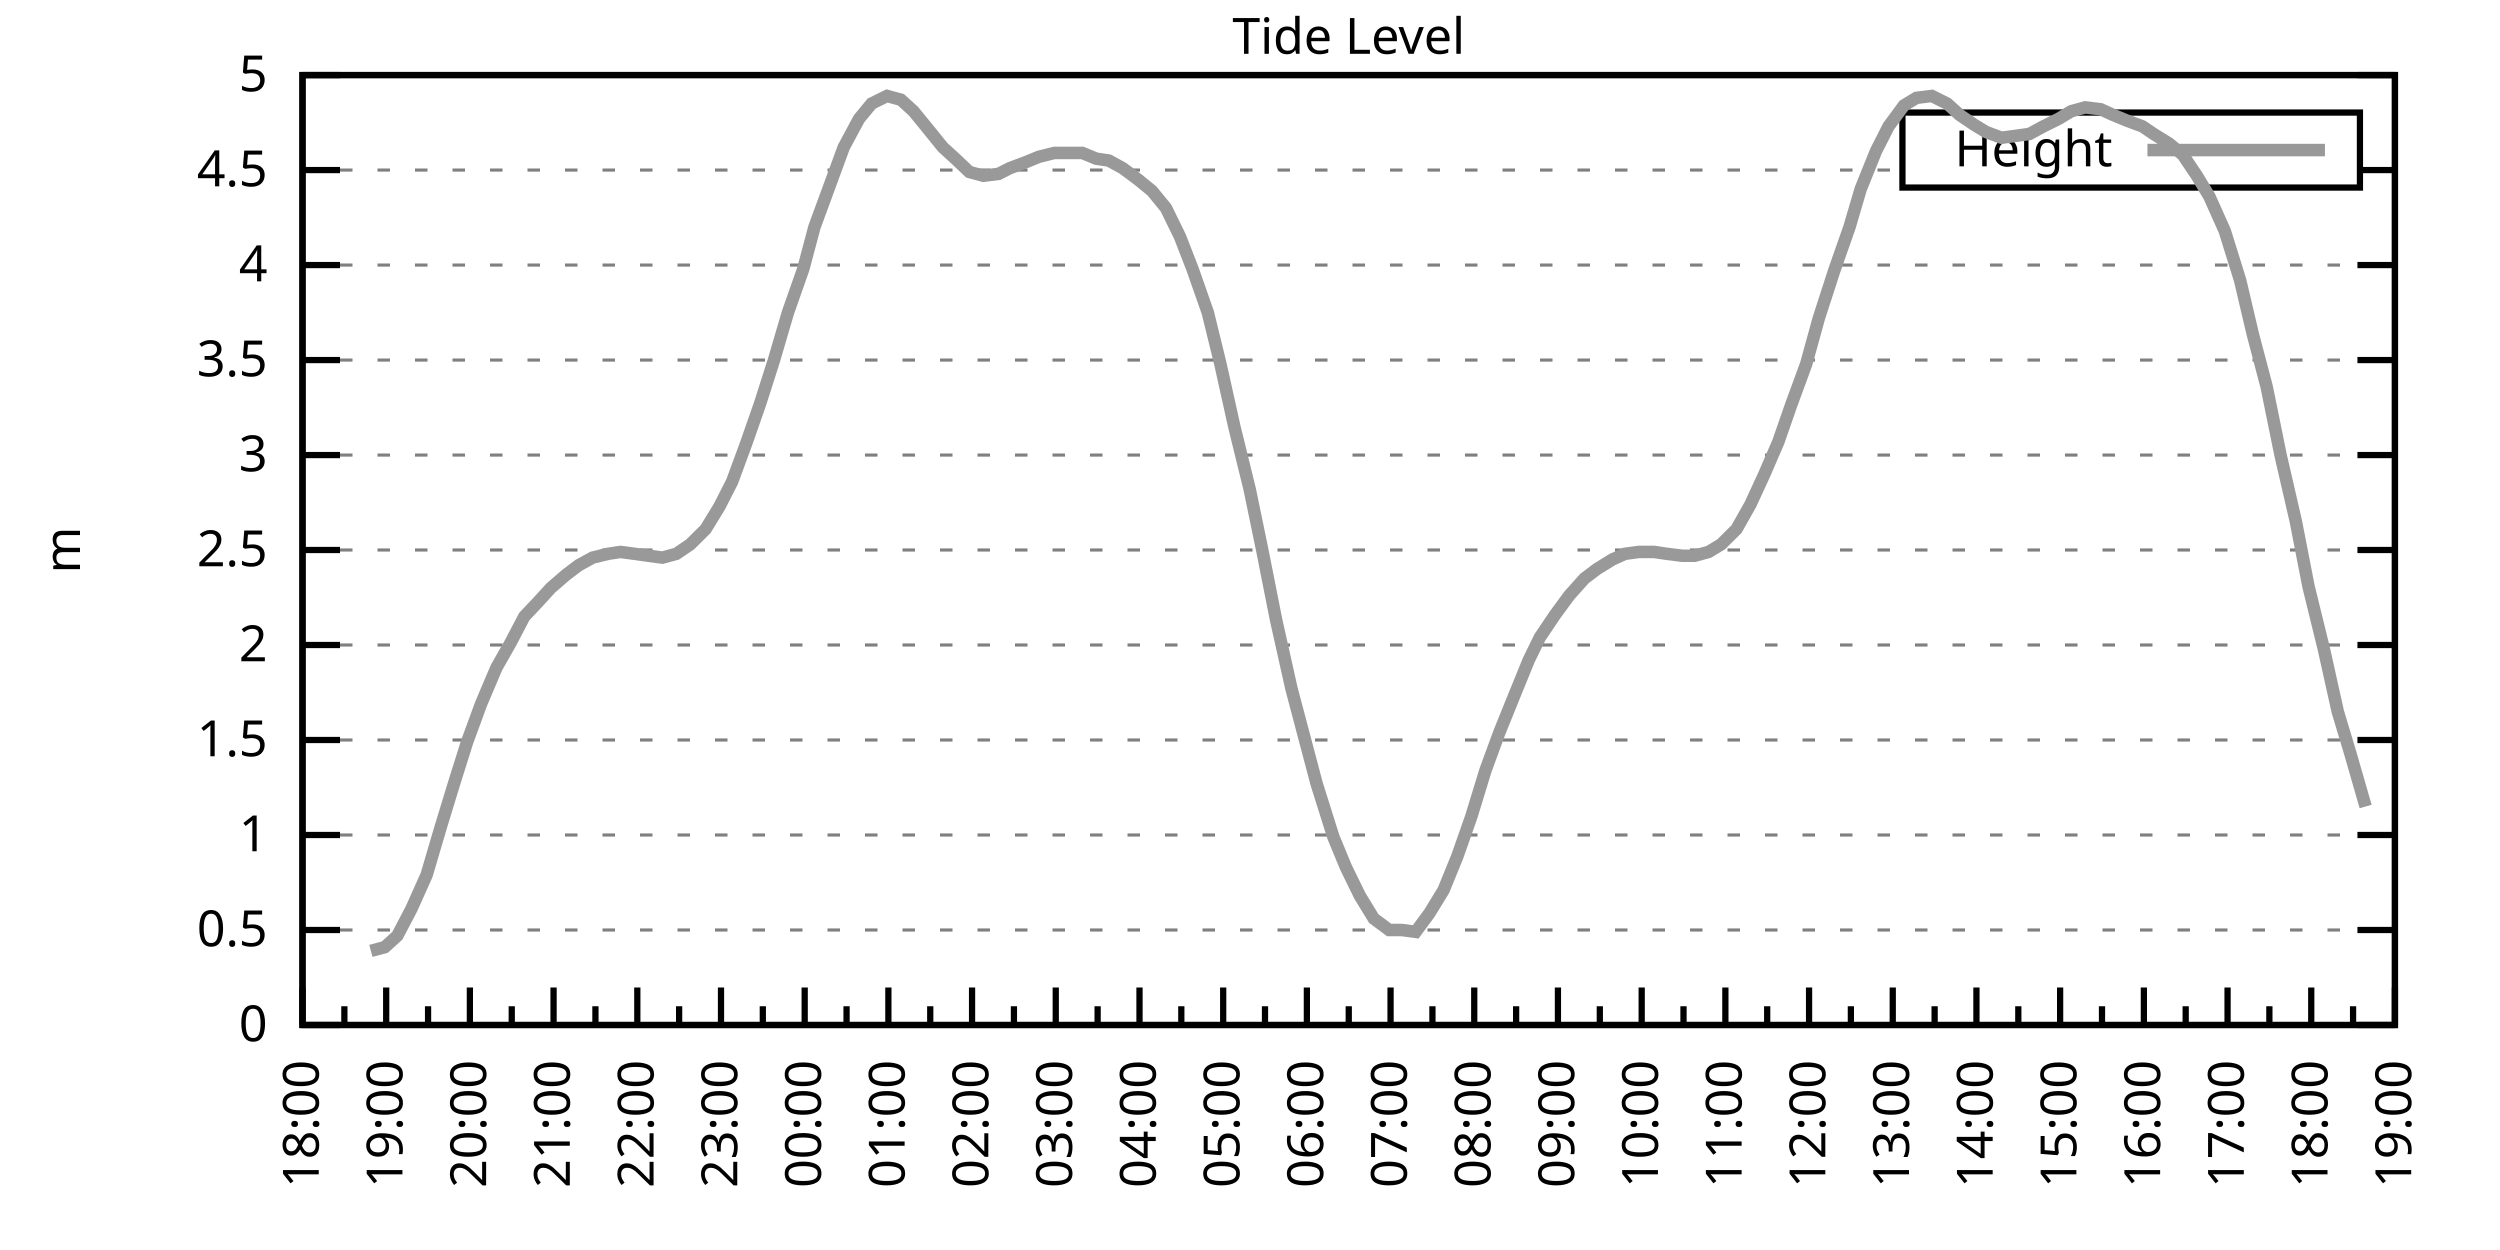
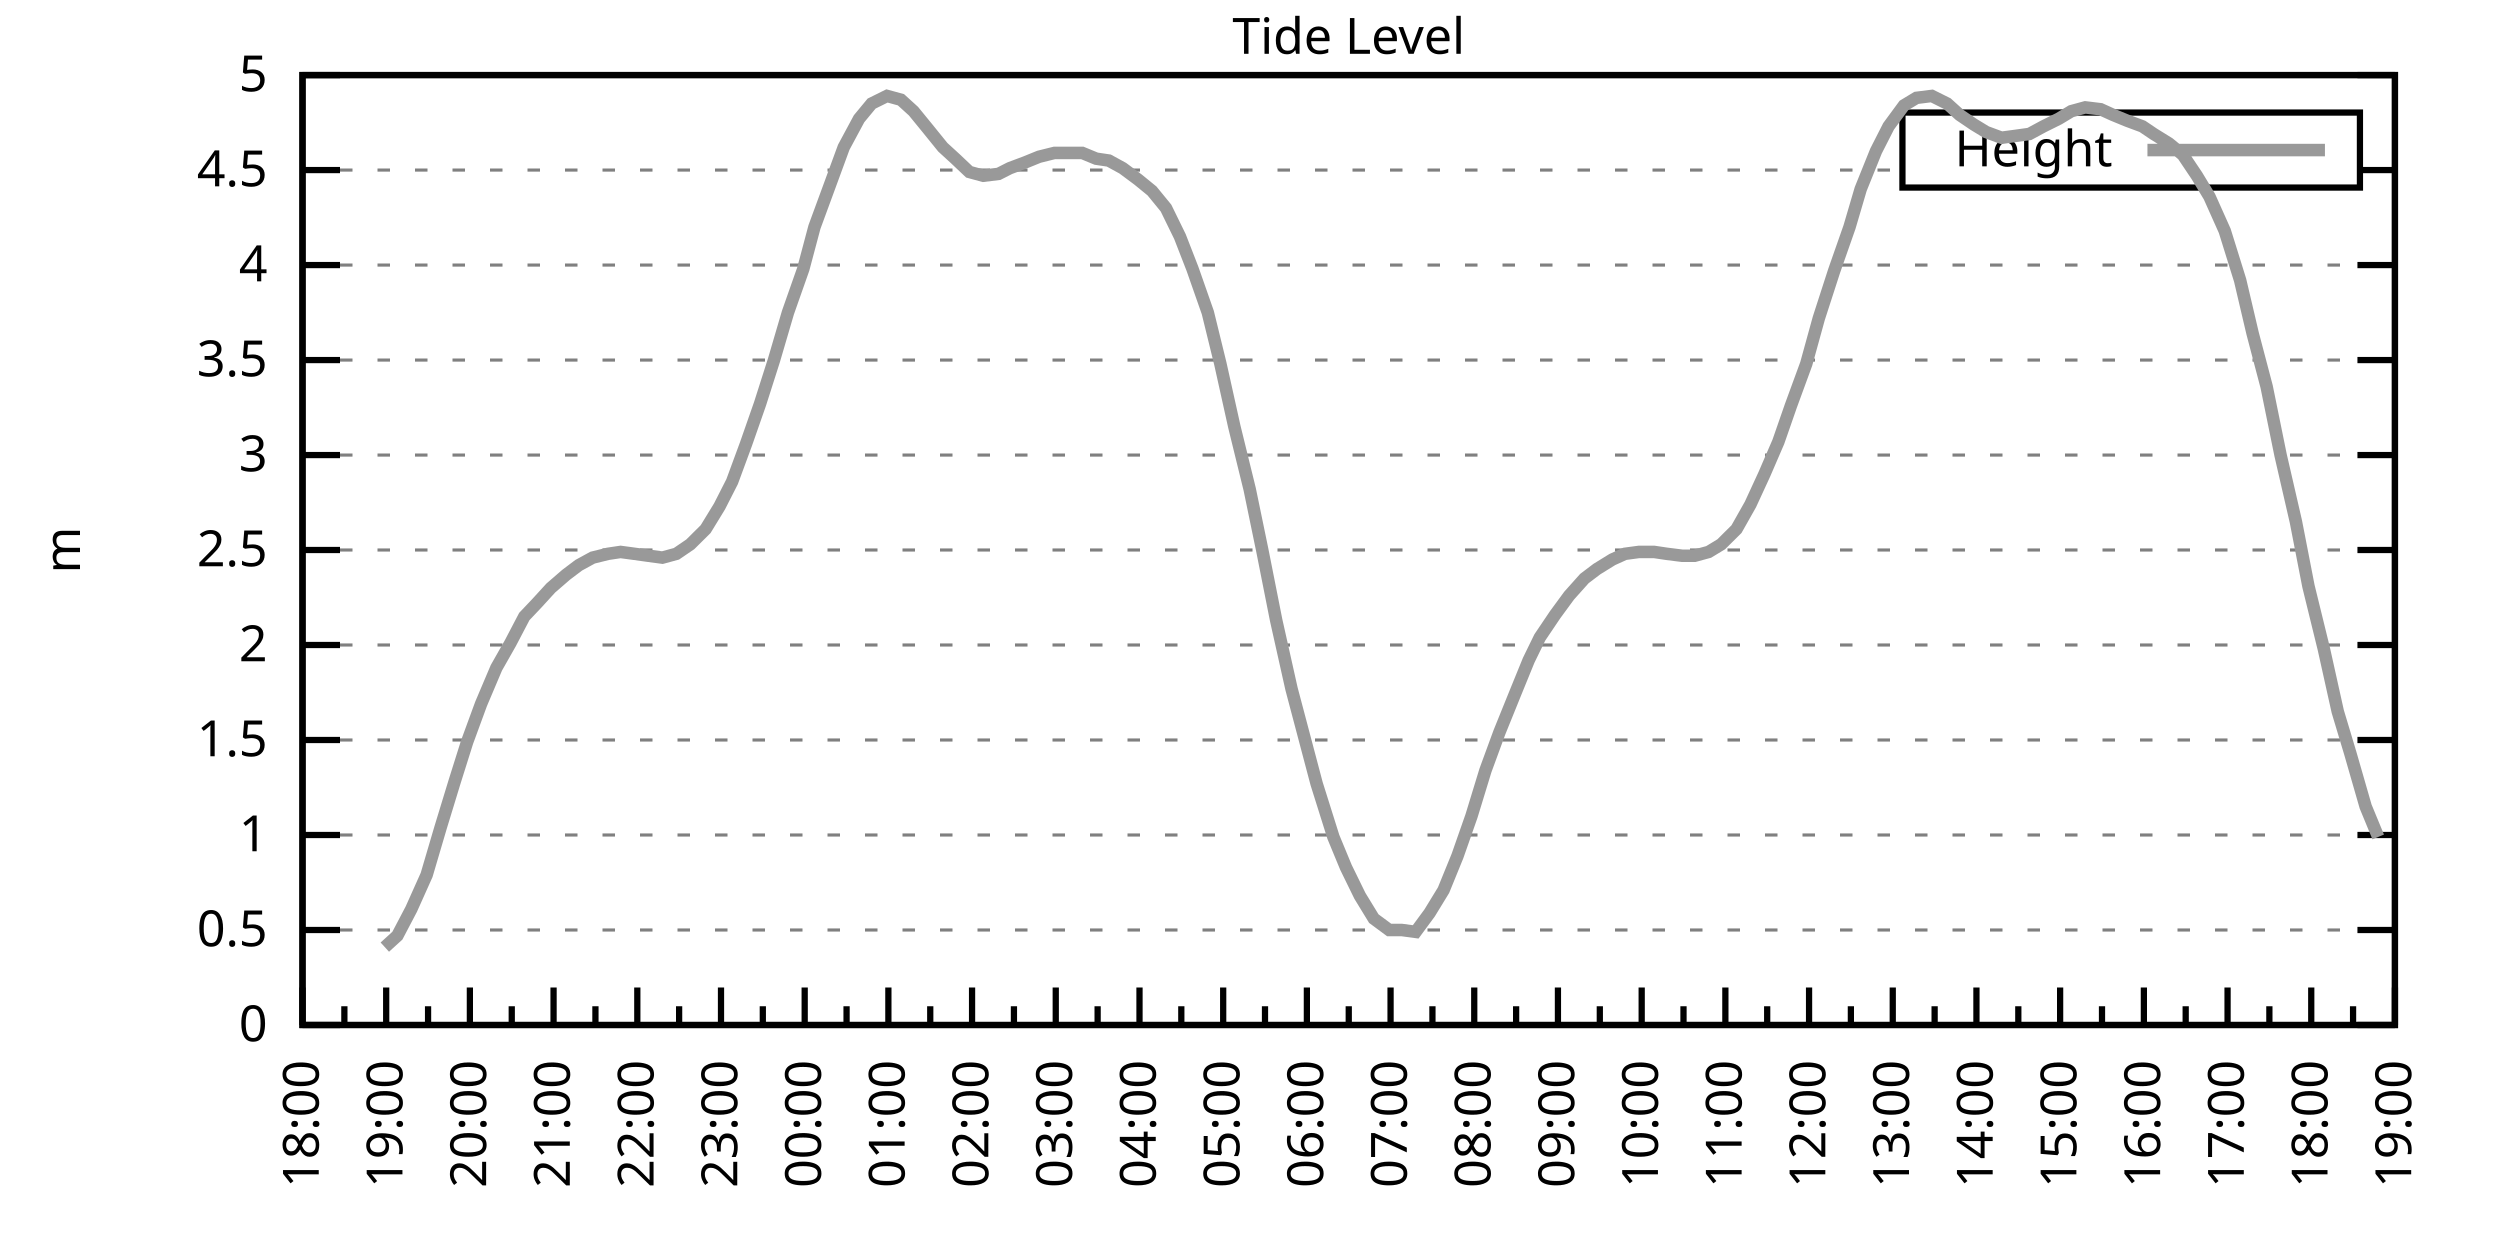
<svg xmlns="http://www.w3.org/2000/svg" xmlns:xlink="http://www.w3.org/1999/xlink" width="400" height="200" viewBox="0 0 400 200">
  <g id="gnuplot_canvas">
    <rect x="0" y="0" width="400" height="200" fill="none" />
    <defs>
      <circle id="gpDot" r="0.5" stroke-width="0.5" stroke="currentColor" />
      <path id="gpPt0" stroke-width="0.333" stroke="currentColor" d="M-1,0 h2 M0,-1 v2" />
      <path id="gpPt1" stroke-width="0.333" stroke="currentColor" d="M-1,-1 L1,1 M1,-1 L-1,1" />
      <path id="gpPt2" stroke-width="0.333" stroke="currentColor" d="M-1,0 L1,0 M0,-1 L0,1 M-1,-1 L1,1 M-1,1 L1,-1" />
      <rect id="gpPt3" stroke-width="0.333" stroke="currentColor" x="-1" y="-1" width="2" height="2" />
      <rect id="gpPt4" stroke-width="0.333" stroke="currentColor" fill="currentColor" x="-1" y="-1" width="2" height="2" />
      <circle id="gpPt5" stroke-width="0.333" stroke="currentColor" cx="0" cy="0" r="1" />
      <use xlink:href="#gpPt5" id="gpPt6" fill="currentColor" stroke="none" />
      <path id="gpPt7" stroke-width="0.333" stroke="currentColor" d="M0,-1.33 L-1.33,0.67 L1.33,0.67 z" />
      <use xlink:href="#gpPt7" id="gpPt8" fill="currentColor" stroke="none" />
      <use xlink:href="#gpPt7" id="gpPt9" stroke="currentColor" transform="rotate(180)" />
      <use xlink:href="#gpPt9" id="gpPt10" fill="currentColor" stroke="none" />
      <use xlink:href="#gpPt3" id="gpPt11" stroke="currentColor" transform="rotate(45)" />
      <use xlink:href="#gpPt11" id="gpPt12" fill="currentColor" stroke="none" />
      <path id="gpPt13" stroke-width="0.333" stroke="currentColor" d="M0,1.330 L1.265,0.411 L0.782,-1.067 L-0.782,-1.076 L-1.265,0.411 z" />
      <use xlink:href="#gpPt13" id="gpPt14" fill="currentColor" stroke="none" />
      <filter id="textbox" filterUnits="objectBoundingBox" x="0" y="0" height="1" width="1">
        <feFlood flood-color="white" flood-opacity="1" result="bgnd" />
        <feComposite in="SourceGraphic" in2="bgnd" operator="atop" />
      </filter>
      <filter id="greybox" filterUnits="objectBoundingBox" x="0" y="0" height="1" width="1">
        <feFlood flood-color="lightgrey" flood-opacity="1" result="grey" />
        <feComposite in="SourceGraphic" in2="grey" operator="atop" />
      </filter>
    </defs>
    <g fill="none" color="white" stroke="currentColor" stroke-width="1.00" stroke-linecap="butt" stroke-linejoin="miter">
</g>
    <g fill="none" color="black" stroke="currentColor" stroke-width="1.00" stroke-linecap="butt" stroke-linejoin="miter">
      <g stroke="none" shape-rendering="crispEdges">
        <polygon fill="rgb(255, 255, 255)" points="48.40,164.00 383.18,164.00 383.18,12.02 48.40,12.02 " />
      </g>
    </g>
    <g fill="none" color="black" stroke="currentColor" stroke-width="1.00" stroke-linecap="butt" stroke-linejoin="miter">
</g>
    <g fill="none" color="black" stroke="black" stroke-width="0.50" stroke-linecap="butt" stroke-linejoin="miter">
</g>
    <g fill="none" color="gray" stroke="currentColor" stroke-width="0.50" stroke-linecap="butt" stroke-linejoin="miter">
      <path stroke="gray" stroke-dasharray="2,4" class="gridline" d="M48.40,164.00 L383.19,164.00  " />
    </g>
    <g fill="none" color="gray" stroke="gray" stroke-width="1.00" stroke-linecap="butt" stroke-linejoin="miter">
</g>
    <g fill="none" color="black" stroke="currentColor" stroke-width="1.00" stroke-linecap="butt" stroke-linejoin="miter">
      <path stroke="black" d="M48.40,164.00 L54.40,164.00 M383.19,164.00 L377.19,164.00  " />
      <g transform="translate(42.80,166.60)" stroke="none" fill="black" font-family="Sans" font-size="8.00" text-anchor="end">
        <text>
          <tspan font-family="Sans"> 0</tspan>
        </text>
      </g>
    </g>
    <g fill="none" color="black" stroke="currentColor" stroke-width="1.00" stroke-linecap="butt" stroke-linejoin="miter">
</g>
    <g fill="none" color="black" stroke="black" stroke-width="0.50" stroke-linecap="butt" stroke-linejoin="miter">
</g>
    <g fill="none" color="gray" stroke="currentColor" stroke-width="0.50" stroke-linecap="butt" stroke-linejoin="miter">
      <path stroke="gray" stroke-dasharray="2,4" class="gridline" d="M48.40,148.80 L383.19,148.80  " />
    </g>
    <g fill="none" color="gray" stroke="gray" stroke-width="1.00" stroke-linecap="butt" stroke-linejoin="miter">
</g>
    <g fill="none" color="black" stroke="currentColor" stroke-width="1.00" stroke-linecap="butt" stroke-linejoin="miter">
      <path stroke="black" d="M48.40,148.80 L54.40,148.80 M383.19,148.80 L377.19,148.80  " />
      <g transform="translate(42.80,151.40)" stroke="none" fill="black" font-family="Sans" font-size="8.00" text-anchor="end">
        <text>
          <tspan font-family="Sans"> 0.5</tspan>
        </text>
      </g>
    </g>
    <g fill="none" color="black" stroke="currentColor" stroke-width="1.00" stroke-linecap="butt" stroke-linejoin="miter">
</g>
    <g fill="none" color="black" stroke="black" stroke-width="0.50" stroke-linecap="butt" stroke-linejoin="miter">
</g>
    <g fill="none" color="gray" stroke="currentColor" stroke-width="0.50" stroke-linecap="butt" stroke-linejoin="miter">
      <path stroke="gray" stroke-dasharray="2,4" class="gridline" d="M48.40,133.60 L383.19,133.60  " />
    </g>
    <g fill="none" color="gray" stroke="gray" stroke-width="1.00" stroke-linecap="butt" stroke-linejoin="miter">
</g>
    <g fill="none" color="black" stroke="currentColor" stroke-width="1.00" stroke-linecap="butt" stroke-linejoin="miter">
      <path stroke="black" d="M48.40,133.60 L54.40,133.60 M383.19,133.60 L377.19,133.60  " />
      <g transform="translate(42.80,136.20)" stroke="none" fill="black" font-family="Sans" font-size="8.00" text-anchor="end">
        <text>
          <tspan font-family="Sans"> 1</tspan>
        </text>
      </g>
    </g>
    <g fill="none" color="black" stroke="currentColor" stroke-width="1.00" stroke-linecap="butt" stroke-linejoin="miter">
</g>
    <g fill="none" color="black" stroke="black" stroke-width="0.50" stroke-linecap="butt" stroke-linejoin="miter">
</g>
    <g fill="none" color="gray" stroke="currentColor" stroke-width="0.50" stroke-linecap="butt" stroke-linejoin="miter">
      <path stroke="gray" stroke-dasharray="2,4" class="gridline" d="M48.40,118.40 L383.19,118.40  " />
    </g>
    <g fill="none" color="gray" stroke="gray" stroke-width="1.00" stroke-linecap="butt" stroke-linejoin="miter">
</g>
    <g fill="none" color="black" stroke="currentColor" stroke-width="1.00" stroke-linecap="butt" stroke-linejoin="miter">
      <path stroke="black" d="M48.40,118.40 L54.40,118.40 M383.19,118.40 L377.19,118.40  " />
      <g transform="translate(42.80,121.00)" stroke="none" fill="black" font-family="Sans" font-size="8.00" text-anchor="end">
        <text>
          <tspan font-family="Sans"> 1.5</tspan>
        </text>
      </g>
    </g>
    <g fill="none" color="black" stroke="currentColor" stroke-width="1.00" stroke-linecap="butt" stroke-linejoin="miter">
</g>
    <g fill="none" color="black" stroke="black" stroke-width="0.50" stroke-linecap="butt" stroke-linejoin="miter">
</g>
    <g fill="none" color="gray" stroke="currentColor" stroke-width="0.50" stroke-linecap="butt" stroke-linejoin="miter">
      <path stroke="gray" stroke-dasharray="2,4" class="gridline" d="M48.40,103.20 L383.19,103.20  " />
    </g>
    <g fill="none" color="gray" stroke="gray" stroke-width="1.00" stroke-linecap="butt" stroke-linejoin="miter">
</g>
    <g fill="none" color="black" stroke="currentColor" stroke-width="1.00" stroke-linecap="butt" stroke-linejoin="miter">
      <path stroke="black" d="M48.40,103.20 L54.40,103.20 M383.19,103.20 L377.19,103.20  " />
      <g transform="translate(42.80,105.80)" stroke="none" fill="black" font-family="Sans" font-size="8.00" text-anchor="end">
        <text>
          <tspan font-family="Sans"> 2</tspan>
        </text>
      </g>
    </g>
    <g fill="none" color="black" stroke="currentColor" stroke-width="1.00" stroke-linecap="butt" stroke-linejoin="miter">
</g>
    <g fill="none" color="black" stroke="black" stroke-width="0.50" stroke-linecap="butt" stroke-linejoin="miter">
</g>
    <g fill="none" color="gray" stroke="currentColor" stroke-width="0.50" stroke-linecap="butt" stroke-linejoin="miter">
      <path stroke="gray" stroke-dasharray="2,4" class="gridline" d="M48.40,88.00 L383.19,88.00  " />
    </g>
    <g fill="none" color="gray" stroke="gray" stroke-width="1.00" stroke-linecap="butt" stroke-linejoin="miter">
</g>
    <g fill="none" color="black" stroke="currentColor" stroke-width="1.00" stroke-linecap="butt" stroke-linejoin="miter">
      <path stroke="black" d="M48.40,88.00 L54.40,88.00 M383.19,88.00 L377.19,88.00  " />
      <g transform="translate(42.80,90.60)" stroke="none" fill="black" font-family="Sans" font-size="8.00" text-anchor="end">
        <text>
          <tspan font-family="Sans"> 2.5</tspan>
        </text>
      </g>
    </g>
    <g fill="none" color="black" stroke="currentColor" stroke-width="1.00" stroke-linecap="butt" stroke-linejoin="miter">
</g>
    <g fill="none" color="black" stroke="black" stroke-width="0.50" stroke-linecap="butt" stroke-linejoin="miter">
</g>
    <g fill="none" color="gray" stroke="currentColor" stroke-width="0.50" stroke-linecap="butt" stroke-linejoin="miter">
      <path stroke="gray" stroke-dasharray="2,4" class="gridline" d="M48.40,72.81 L383.19,72.81  " />
    </g>
    <g fill="none" color="gray" stroke="gray" stroke-width="1.00" stroke-linecap="butt" stroke-linejoin="miter">
</g>
    <g fill="none" color="black" stroke="currentColor" stroke-width="1.00" stroke-linecap="butt" stroke-linejoin="miter">
      <path stroke="black" d="M48.40,72.81 L54.40,72.81 M383.19,72.81 L377.19,72.81  " />
      <g transform="translate(42.80,75.41)" stroke="none" fill="black" font-family="Sans" font-size="8.00" text-anchor="end">
        <text>
          <tspan font-family="Sans"> 3</tspan>
        </text>
      </g>
    </g>
    <g fill="none" color="black" stroke="currentColor" stroke-width="1.00" stroke-linecap="butt" stroke-linejoin="miter">
</g>
    <g fill="none" color="black" stroke="black" stroke-width="0.50" stroke-linecap="butt" stroke-linejoin="miter">
</g>
    <g fill="none" color="gray" stroke="currentColor" stroke-width="0.50" stroke-linecap="butt" stroke-linejoin="miter">
      <path stroke="gray" stroke-dasharray="2,4" class="gridline" d="M48.40,57.61 L383.19,57.61  " />
    </g>
    <g fill="none" color="gray" stroke="gray" stroke-width="1.00" stroke-linecap="butt" stroke-linejoin="miter">
</g>
    <g fill="none" color="black" stroke="currentColor" stroke-width="1.00" stroke-linecap="butt" stroke-linejoin="miter">
      <path stroke="black" d="M48.40,57.61 L54.40,57.61 M383.19,57.61 L377.19,57.61  " />
      <g transform="translate(42.80,60.21)" stroke="none" fill="black" font-family="Sans" font-size="8.00" text-anchor="end">
        <text>
          <tspan font-family="Sans"> 3.5</tspan>
        </text>
      </g>
    </g>
    <g fill="none" color="black" stroke="currentColor" stroke-width="1.00" stroke-linecap="butt" stroke-linejoin="miter">
</g>
    <g fill="none" color="black" stroke="black" stroke-width="0.50" stroke-linecap="butt" stroke-linejoin="miter">
</g>
    <g fill="none" color="gray" stroke="currentColor" stroke-width="0.50" stroke-linecap="butt" stroke-linejoin="miter">
      <path stroke="gray" stroke-dasharray="2,4" class="gridline" d="M48.40,42.41 L383.19,42.41  " />
    </g>
    <g fill="none" color="gray" stroke="gray" stroke-width="1.00" stroke-linecap="butt" stroke-linejoin="miter">
</g>
    <g fill="none" color="black" stroke="currentColor" stroke-width="1.00" stroke-linecap="butt" stroke-linejoin="miter">
      <path stroke="black" d="M48.40,42.41 L54.40,42.41 M383.19,42.41 L377.19,42.41  " />
      <g transform="translate(42.80,45.01)" stroke="none" fill="black" font-family="Sans" font-size="8.00" text-anchor="end">
        <text>
          <tspan font-family="Sans"> 4</tspan>
        </text>
      </g>
    </g>
    <g fill="none" color="black" stroke="currentColor" stroke-width="1.00" stroke-linecap="butt" stroke-linejoin="miter">
</g>
    <g fill="none" color="black" stroke="black" stroke-width="0.50" stroke-linecap="butt" stroke-linejoin="miter">
</g>
    <g fill="none" color="gray" stroke="currentColor" stroke-width="0.50" stroke-linecap="butt" stroke-linejoin="miter">
      <path stroke="gray" stroke-dasharray="2,4" class="gridline" d="M48.40,27.21 L304.39,27.21 M377.59,27.21 L383.19,27.21  " />
    </g>
    <g fill="none" color="gray" stroke="gray" stroke-width="1.00" stroke-linecap="butt" stroke-linejoin="miter">
</g>
    <g fill="none" color="black" stroke="currentColor" stroke-width="1.00" stroke-linecap="butt" stroke-linejoin="miter">
      <path stroke="black" d="M48.40,27.21 L54.40,27.21 M383.19,27.21 L377.19,27.21  " />
      <g transform="translate(42.80,29.81)" stroke="none" fill="black" font-family="Sans" font-size="8.00" text-anchor="end">
        <text>
          <tspan font-family="Sans"> 4.5</tspan>
        </text>
      </g>
    </g>
    <g fill="none" color="black" stroke="currentColor" stroke-width="1.00" stroke-linecap="butt" stroke-linejoin="miter">
</g>
    <g fill="none" color="black" stroke="black" stroke-width="0.50" stroke-linecap="butt" stroke-linejoin="miter">
</g>
    <g fill="none" color="gray" stroke="currentColor" stroke-width="0.50" stroke-linecap="butt" stroke-linejoin="miter">
      <path stroke="gray" stroke-dasharray="2,4" class="gridline" d="M48.40,12.01 L383.19,12.01  " />
    </g>
    <g fill="none" color="gray" stroke="gray" stroke-width="1.00" stroke-linecap="butt" stroke-linejoin="miter">
</g>
    <g fill="none" color="black" stroke="currentColor" stroke-width="1.00" stroke-linecap="butt" stroke-linejoin="miter">
      <path stroke="black" d="M48.40,12.01 L54.40,12.01 M383.19,12.01 L377.19,12.01  " />
      <g transform="translate(42.80,14.61)" stroke="none" fill="black" font-family="Sans" font-size="8.00" text-anchor="end">
        <text>
          <tspan font-family="Sans"> 5</tspan>
        </text>
      </g>
    </g>
    <g fill="none" color="black" stroke="currentColor" stroke-width="1.00" stroke-linecap="butt" stroke-linejoin="miter">
      <path stroke="black" d="M48.40,164.00 L48.40,158.00  " />
      <g transform="translate(51.00,169.60) rotate(270)" stroke="none" fill="black" font-family="Sans" font-size="8.00" text-anchor="end">
        <text>
          <tspan font-family="Sans">18:00</tspan>
        </text>
      </g>
    </g>
    <g fill="none" color="black" stroke="currentColor" stroke-width="1.00" stroke-linecap="butt" stroke-linejoin="miter">
      <path stroke="black" d="M55.10,164.00 L55.10,161.00 M61.79,164.00 L61.79,158.00  " />
      <g transform="translate(64.39,169.60) rotate(270)" stroke="none" fill="black" font-family="Sans" font-size="8.00" text-anchor="end">
        <text>
          <tspan font-family="Sans">19:00</tspan>
        </text>
      </g>
    </g>
    <g fill="none" color="black" stroke="currentColor" stroke-width="1.00" stroke-linecap="butt" stroke-linejoin="miter">
      <path stroke="black" d="M68.49,164.00 L68.49,161.00 M75.18,164.00 L75.18,158.00  " />
      <g transform="translate(77.78,169.60) rotate(270)" stroke="none" fill="black" font-family="Sans" font-size="8.00" text-anchor="end">
        <text>
          <tspan font-family="Sans">20:00</tspan>
        </text>
      </g>
    </g>
    <g fill="none" color="black" stroke="currentColor" stroke-width="1.00" stroke-linecap="butt" stroke-linejoin="miter">
      <path stroke="black" d="M81.88,164.00 L81.88,161.00 M88.57,164.00 L88.57,158.00  " />
      <g transform="translate(91.17,169.60) rotate(270)" stroke="none" fill="black" font-family="Sans" font-size="8.00" text-anchor="end">
        <text>
          <tspan font-family="Sans">21:00</tspan>
        </text>
      </g>
    </g>
    <g fill="none" color="black" stroke="currentColor" stroke-width="1.00" stroke-linecap="butt" stroke-linejoin="miter">
      <path stroke="black" d="M95.27,164.00 L95.27,161.00 M101.97,164.00 L101.97,158.00  " />
      <g transform="translate(104.57,169.60) rotate(270)" stroke="none" fill="black" font-family="Sans" font-size="8.00" text-anchor="end">
        <text>
          <tspan font-family="Sans">22:00</tspan>
        </text>
      </g>
    </g>
    <g fill="none" color="black" stroke="currentColor" stroke-width="1.00" stroke-linecap="butt" stroke-linejoin="miter">
      <path stroke="black" d="M108.66,164.00 L108.66,161.00 M115.36,164.00 L115.36,158.00  " />
      <g transform="translate(117.96,169.60) rotate(270)" stroke="none" fill="black" font-family="Sans" font-size="8.00" text-anchor="end">
        <text>
          <tspan font-family="Sans">23:00</tspan>
        </text>
      </g>
    </g>
    <g fill="none" color="black" stroke="currentColor" stroke-width="1.00" stroke-linecap="butt" stroke-linejoin="miter">
      <path stroke="black" d="M122.05,164.00 L122.05,161.00 M128.75,164.00 L128.75,158.00  " />
      <g transform="translate(131.35,169.60) rotate(270)" stroke="none" fill="black" font-family="Sans" font-size="8.00" text-anchor="end">
        <text>
          <tspan font-family="Sans">00:00</tspan>
        </text>
      </g>
    </g>
    <g fill="none" color="black" stroke="currentColor" stroke-width="1.00" stroke-linecap="butt" stroke-linejoin="miter">
      <path stroke="black" d="M135.45,164.00 L135.45,161.00 M142.14,164.00 L142.14,158.00  " />
      <g transform="translate(144.74,169.60) rotate(270)" stroke="none" fill="black" font-family="Sans" font-size="8.00" text-anchor="end">
        <text>
          <tspan font-family="Sans">01:00</tspan>
        </text>
      </g>
    </g>
    <g fill="none" color="black" stroke="currentColor" stroke-width="1.00" stroke-linecap="butt" stroke-linejoin="miter">
      <path stroke="black" d="M148.84,164.00 L148.84,161.00 M155.53,164.00 L155.53,158.00  " />
      <g transform="translate(158.13,169.60) rotate(270)" stroke="none" fill="black" font-family="Sans" font-size="8.00" text-anchor="end">
        <text>
          <tspan font-family="Sans">02:00</tspan>
        </text>
      </g>
    </g>
    <g fill="none" color="black" stroke="currentColor" stroke-width="1.00" stroke-linecap="butt" stroke-linejoin="miter">
      <path stroke="black" d="M162.23,164.00 L162.23,161.00 M168.92,164.00 L168.92,158.00  " />
      <g transform="translate(171.52,169.60) rotate(270)" stroke="none" fill="black" font-family="Sans" font-size="8.00" text-anchor="end">
        <text>
          <tspan font-family="Sans">03:00</tspan>
        </text>
      </g>
    </g>
    <g fill="none" color="black" stroke="currentColor" stroke-width="1.00" stroke-linecap="butt" stroke-linejoin="miter">
      <path stroke="black" d="M175.62,164.00 L175.62,161.00 M182.32,164.00 L182.32,158.00  " />
      <g transform="translate(184.92,169.60) rotate(270)" stroke="none" fill="black" font-family="Sans" font-size="8.00" text-anchor="end">
        <text>
          <tspan font-family="Sans">04:00</tspan>
        </text>
      </g>
    </g>
    <g fill="none" color="black" stroke="currentColor" stroke-width="1.00" stroke-linecap="butt" stroke-linejoin="miter">
      <path stroke="black" d="M189.01,164.00 L189.01,161.00 M195.71,164.00 L195.71,158.00  " />
      <g transform="translate(198.31,169.60) rotate(270)" stroke="none" fill="black" font-family="Sans" font-size="8.00" text-anchor="end">
        <text>
          <tspan font-family="Sans">05:00</tspan>
        </text>
      </g>
    </g>
    <g fill="none" color="black" stroke="currentColor" stroke-width="1.00" stroke-linecap="butt" stroke-linejoin="miter">
      <path stroke="black" d="M202.40,164.00 L202.40,161.00 M209.10,164.00 L209.10,158.00  " />
      <g transform="translate(211.70,169.60) rotate(270)" stroke="none" fill="black" font-family="Sans" font-size="8.00" text-anchor="end">
        <text>
          <tspan font-family="Sans">06:00</tspan>
        </text>
      </g>
    </g>
    <g fill="none" color="black" stroke="currentColor" stroke-width="1.00" stroke-linecap="butt" stroke-linejoin="miter">
      <path stroke="black" d="M215.80,164.00 L215.80,161.00 M222.49,164.00 L222.49,158.00  " />
      <g transform="translate(225.09,169.60) rotate(270)" stroke="none" fill="black" font-family="Sans" font-size="8.00" text-anchor="end">
        <text>
          <tspan font-family="Sans">07:00</tspan>
        </text>
      </g>
    </g>
    <g fill="none" color="black" stroke="currentColor" stroke-width="1.00" stroke-linecap="butt" stroke-linejoin="miter">
      <path stroke="black" d="M229.19,164.00 L229.19,161.00 M235.88,164.00 L235.88,158.00  " />
      <g transform="translate(238.48,169.60) rotate(270)" stroke="none" fill="black" font-family="Sans" font-size="8.00" text-anchor="end">
        <text>
          <tspan font-family="Sans">08:00</tspan>
        </text>
      </g>
    </g>
    <g fill="none" color="black" stroke="currentColor" stroke-width="1.00" stroke-linecap="butt" stroke-linejoin="miter">
      <path stroke="black" d="M242.58,164.00 L242.58,161.00 M249.27,164.00 L249.27,158.00  " />
      <g transform="translate(251.87,169.60) rotate(270)" stroke="none" fill="black" font-family="Sans" font-size="8.00" text-anchor="end">
        <text>
          <tspan font-family="Sans">09:00</tspan>
        </text>
      </g>
    </g>
    <g fill="none" color="black" stroke="currentColor" stroke-width="1.00" stroke-linecap="butt" stroke-linejoin="miter">
      <path stroke="black" d="M255.97,164.00 L255.97,161.00 M262.67,164.00 L262.67,158.00  " />
      <g transform="translate(265.27,169.60) rotate(270)" stroke="none" fill="black" font-family="Sans" font-size="8.00" text-anchor="end">
        <text>
          <tspan font-family="Sans">10:00</tspan>
        </text>
      </g>
    </g>
    <g fill="none" color="black" stroke="currentColor" stroke-width="1.00" stroke-linecap="butt" stroke-linejoin="miter">
      <path stroke="black" d="M269.36,164.00 L269.36,161.00 M276.06,164.00 L276.06,158.00  " />
      <g transform="translate(278.66,169.60) rotate(270)" stroke="none" fill="black" font-family="Sans" font-size="8.00" text-anchor="end">
        <text>
          <tspan font-family="Sans">11:00</tspan>
        </text>
      </g>
    </g>
    <g fill="none" color="black" stroke="currentColor" stroke-width="1.00" stroke-linecap="butt" stroke-linejoin="miter">
      <path stroke="black" d="M282.75,164.00 L282.75,161.00 M289.45,164.00 L289.45,158.00  " />
      <g transform="translate(292.05,169.60) rotate(270)" stroke="none" fill="black" font-family="Sans" font-size="8.00" text-anchor="end">
        <text>
          <tspan font-family="Sans">12:00</tspan>
        </text>
      </g>
    </g>
    <g fill="none" color="black" stroke="currentColor" stroke-width="1.00" stroke-linecap="butt" stroke-linejoin="miter">
      <path stroke="black" d="M296.14,164.00 L296.14,161.00 M302.84,164.00 L302.84,158.00  " />
      <g transform="translate(305.44,169.60) rotate(270)" stroke="none" fill="black" font-family="Sans" font-size="8.00" text-anchor="end">
        <text>
          <tspan font-family="Sans">13:00</tspan>
        </text>
      </g>
    </g>
    <g fill="none" color="black" stroke="currentColor" stroke-width="1.00" stroke-linecap="butt" stroke-linejoin="miter">
      <path stroke="black" d="M309.54,164.00 L309.54,161.00 M316.23,164.00 L316.23,158.00  " />
      <g transform="translate(318.83,169.60) rotate(270)" stroke="none" fill="black" font-family="Sans" font-size="8.00" text-anchor="end">
        <text>
          <tspan font-family="Sans">14:00</tspan>
        </text>
      </g>
    </g>
    <g fill="none" color="black" stroke="currentColor" stroke-width="1.00" stroke-linecap="butt" stroke-linejoin="miter">
      <path stroke="black" d="M322.93,164.00 L322.93,161.00 M329.62,164.00 L329.62,158.00  " />
      <g transform="translate(332.22,169.60) rotate(270)" stroke="none" fill="black" font-family="Sans" font-size="8.00" text-anchor="end">
        <text>
          <tspan font-family="Sans">15:00</tspan>
        </text>
      </g>
    </g>
    <g fill="none" color="black" stroke="currentColor" stroke-width="1.00" stroke-linecap="butt" stroke-linejoin="miter">
      <path stroke="black" d="M336.32,164.00 L336.32,161.00 M343.02,164.00 L343.02,158.00  " />
      <g transform="translate(345.62,169.60) rotate(270)" stroke="none" fill="black" font-family="Sans" font-size="8.00" text-anchor="end">
        <text>
          <tspan font-family="Sans">16:00</tspan>
        </text>
      </g>
    </g>
    <g fill="none" color="black" stroke="currentColor" stroke-width="1.00" stroke-linecap="butt" stroke-linejoin="miter">
      <path stroke="black" d="M349.71,164.00 L349.71,161.00 M356.41,164.00 L356.41,158.00  " />
      <g transform="translate(359.01,169.60) rotate(270)" stroke="none" fill="black" font-family="Sans" font-size="8.00" text-anchor="end">
        <text>
          <tspan font-family="Sans">17:00</tspan>
        </text>
      </g>
    </g>
    <g fill="none" color="black" stroke="currentColor" stroke-width="1.00" stroke-linecap="butt" stroke-linejoin="miter">
      <path stroke="black" d="M363.10,164.00 L363.10,161.00 M369.80,164.00 L369.80,158.00  " />
      <g transform="translate(372.40,169.60) rotate(270)" stroke="none" fill="black" font-family="Sans" font-size="8.00" text-anchor="end">
        <text>
          <tspan font-family="Sans">18:00</tspan>
        </text>
      </g>
    </g>
    <g fill="none" color="black" stroke="currentColor" stroke-width="1.00" stroke-linecap="butt" stroke-linejoin="miter">
      <path stroke="black" d="M376.49,164.00 L376.49,161.00 M383.19,164.00 L383.19,158.00  " />
      <g transform="translate(385.79,169.60) rotate(270)" stroke="none" fill="black" font-family="Sans" font-size="8.00" text-anchor="end">
        <text>
          <tspan font-family="Sans">19:00</tspan>
        </text>
      </g>
    </g>
    <g fill="none" color="black" stroke="currentColor" stroke-width="1.00" stroke-linecap="butt" stroke-linejoin="miter">
</g>
    <g fill="none" color="black" stroke="currentColor" stroke-width="1.00" stroke-linecap="butt" stroke-linejoin="miter">
      <path stroke="black" d="M48.40,12.01 L48.40,164.00 L383.19,164.00 L383.19,12.01 L48.40,12.01 Z  " />
    </g>
    <g fill="none" color="black" stroke="currentColor" stroke-width="1.00" stroke-linecap="butt" stroke-linejoin="miter">
      <g transform="translate(12.80,88.01) rotate(270)" stroke="none" fill="black" font-family="Sans" font-size="8.00" text-anchor="middle">
        <text>
          <tspan font-family="Sans">m</tspan>
        </text>
      </g>
    </g>
    <g fill="none" color="black" stroke="currentColor" stroke-width="1.00" stroke-linecap="butt" stroke-linejoin="miter">
</g>
    <g fill="none" color="black" stroke="currentColor" stroke-width="1.00" stroke-linecap="butt" stroke-linejoin="miter">
      <path stroke="black" d="M304.39,30.01 L304.39,18.01 L377.59,18.01 L377.59,30.01 L304.39,30.01 Z  " />
    </g>
    <g id="Tide_level_plot_1">
      <g fill="none" color="white" stroke="black" stroke-width="2.00" stroke-linecap="butt" stroke-linejoin="miter">
</g>
      <g fill="none" color="black" stroke="currentColor" stroke-width="2.00" stroke-linecap="butt" stroke-linejoin="miter">
        <g transform="translate(337.99,26.61)" stroke="none" fill="black" font-family="Sans" font-size="8.00" text-anchor="end">
          <text>
            <tspan font-family="Sans">Height</tspan>
          </text>
        </g>
      </g>
      <g fill="none" color="black" stroke="currentColor" stroke-width="2.00" stroke-linecap="butt" stroke-linejoin="miter">
-         <path stroke="rgb(153, 153, 153)" d="M343.59,24.01 L371.99,24.01 M59.34,152.14 L61.57,151.54 L63.58,149.71 L65.81,145.46 L68.26,139.99 L70.50,132.39   L72.73,125.09 L74.74,118.71 L76.97,112.63 L79.42,106.85 L81.66,102.90 L83.89,98.64 L85.90,96.52 L88.13,94.08   L90.58,91.96 L92.59,90.44 L94.82,89.22 L97.28,88.61 L99.29,88.31 L101.52,88.61 L103.75,88.92 L105.98,89.22   L108.22,88.61 L110.45,87.09 L112.90,84.66 L115.13,81.01 L117.14,77.06 L119.38,70.98 L121.61,64.60 L123.84,57.61   L126.07,50.01 L128.53,43.02 L130.31,36.33 L132.77,29.64 L135.00,23.56 L137.45,19.00 L139.46,16.57 L141.92,15.35   L144.15,15.96 L146.16,17.79 L148.39,20.52 L150.85,23.56 L152.85,25.39 L155.09,27.51 L157.32,28.12 L159.77,27.82   L161.56,26.91 L164.01,25.99 L166.25,25.08 L168.70,24.47 L170.71,24.47 L173.17,24.47 L175.40,25.39 L177.41,25.69   L179.64,26.91 L182.09,28.73 L184.32,30.55 L186.56,33.29 L188.79,37.85 L190.80,43.02 L193.25,50.01 L195.26,58.21   L197.49,68.25 L199.95,78.28 L201.96,88.00 L204.19,99.25 L206.64,110.20 L210.66,125.39 L213.34,133.91 L215.35,138.77   L217.58,143.33 L219.81,146.98 L222.27,148.80 L224.28,148.80 L226.51,149.10 L228.74,146.07 L230.97,142.42 L233.20,136.95   L235.44,130.56 L237.67,123.27 L239.90,117.19 L242.36,111.11 L244.59,105.64 L246.37,101.99 L248.83,98.34 L251.06,95.30   L253.51,92.56 L255.52,91.04 L257.98,89.52 L259.99,88.61 L262.22,88.31 L264.67,88.31 L266.68,88.61 L269.14,88.92   L271.15,88.92 L273.38,88.31 L275.39,87.09 L277.84,84.66 L280.07,80.71 L282.31,75.85 L284.54,70.68 L286.55,64.90   L289.00,58.21 L291.01,50.92 L293.47,43.32 L295.92,36.33 L297.71,30.25 L300.16,24.17 L302.17,20.22 L304.63,16.87   L306.63,15.66 L309.09,15.35 L311.54,16.57 L313.55,18.39 L315.79,19.91 L317.79,21.13 L320.25,22.04 L322.48,21.74   L324.71,21.43 L326.95,20.22 L329.40,19.00 L331.41,17.79 L333.64,17.18 L336.10,17.48 L338.10,18.39 L340.34,19.31   L342.79,20.22 L344.58,21.43 L347.03,22.95 L349.26,24.78 L351.50,28.12 L353.51,31.46 L355.96,36.94 L358.42,44.84   L360.42,53.35 L362.66,61.86 L364.89,72.81 L367.34,83.45 L369.35,93.78 L371.81,103.81 L374.04,113.84 L376.05,120.53   L378.50,129.04  " />
+         <path stroke="rgb(153, 153, 153)" d="M343.59,24.01 L371.99,24.01 M61.57,151.54 L63.58,149.71 L65.81,145.46 L68.26,139.99 L70.50,132.39 L72.73,125.09   L74.74,118.71 L76.97,112.63 L79.42,106.85 L81.66,102.90 L83.89,98.64 L85.90,96.52 L88.13,94.08 L90.58,91.96   L92.59,90.44 L94.82,89.22 L97.28,88.61 L99.29,88.31 L101.52,88.61 L103.75,88.92 L105.98,89.22 L108.22,88.61   L110.45,87.09 L112.90,84.66 L115.13,81.01 L117.14,77.06 L119.38,70.98 L121.61,64.60 L123.84,57.61 L126.07,50.01   L128.53,43.02 L130.31,36.33 L132.77,29.64 L135.00,23.56 L137.45,19.00 L139.46,16.57 L141.92,15.35 L144.15,15.96   L146.16,17.79 L148.39,20.52 L150.85,23.56 L152.85,25.39 L155.09,27.51 L157.32,28.12 L159.77,27.82 L161.56,26.91   L164.01,25.99 L166.25,25.08 L168.70,24.47 L170.71,24.47 L173.17,24.47 L175.40,25.39 L177.41,25.69 L179.64,26.91   L182.09,28.73 L184.32,30.55 L186.56,33.29 L188.79,37.85 L190.80,43.02 L193.25,50.01 L195.26,58.21 L197.49,68.25   L199.95,78.28 L201.96,88.00 L204.19,99.25 L206.64,110.20 L210.66,125.39 L213.34,133.91 L215.35,138.77 L217.58,143.33   L219.81,146.98 L222.27,148.80 L224.28,148.80 L226.51,149.10 L228.74,146.07 L230.97,142.42 L233.20,136.95 L235.44,130.56   L237.67,123.27 L239.90,117.19 L242.36,111.11 L244.59,105.64 L246.37,101.99 L248.83,98.34 L251.06,95.30 L253.51,92.56   L255.52,91.04 L257.98,89.52 L259.99,88.61 L262.22,88.31 L264.67,88.31 L266.68,88.61 L269.14,88.92 L271.15,88.92   L273.38,88.31 L275.39,87.09 L277.84,84.66 L280.07,80.71 L282.31,75.85 L284.54,70.68 L286.55,64.90 L289.00,58.21   L291.01,50.92 L293.47,43.32 L295.92,36.33 L297.71,30.25 L300.16,24.17 L302.17,20.22 L304.63,16.87 L306.63,15.66   L309.09,15.35 L311.54,16.57 L313.55,18.39 L315.79,19.91 L317.79,21.13 L320.25,22.04 L322.48,21.74 L324.71,21.43   L326.95,20.22 L329.40,19.00 L331.41,17.79 L333.64,17.18 L336.10,17.48 L338.10,18.39 L340.34,19.31 L342.79,20.22   L344.58,21.43 L347.03,22.95 L349.26,24.78 L351.50,28.12 L353.51,31.46 L355.96,36.94 L358.42,44.84 L360.42,53.35   L362.66,61.86 L364.89,72.81 L367.34,83.45 L369.35,93.78 L371.81,103.81 L374.04,113.84 L376.05,120.53 L378.50,129.04   L380.51,133.91  " />
      </g>
    </g>
    <g fill="none" color="black" stroke="currentColor" stroke-width="2.00" stroke-linecap="butt" stroke-linejoin="miter">
</g>
    <g fill="none" color="black" stroke="black" stroke-width="1.00" stroke-linecap="butt" stroke-linejoin="miter">
</g>
    <g fill="none" color="black" stroke="currentColor" stroke-width="1.00" stroke-linecap="butt" stroke-linejoin="miter">
      <path stroke="black" d="M48.40,12.01 L48.40,164.00 L383.19,164.00 L383.19,12.01 L48.40,12.01 Z  " />
    </g>
    <g fill="none" color="black" stroke="currentColor" stroke-width="1.00" stroke-linecap="butt" stroke-linejoin="miter">
      <g transform="translate(215.79,8.61)" stroke="none" fill="black" font-family="Sans" font-size="8.00" text-anchor="middle">
        <text>
          <tspan font-family="Sans">Tide Level</tspan>
        </text>
      </g>
    </g>
    <g fill="none" color="black" stroke="currentColor" stroke-width="1.00" stroke-linecap="butt" stroke-linejoin="miter">
</g>
  </g>
</svg>
